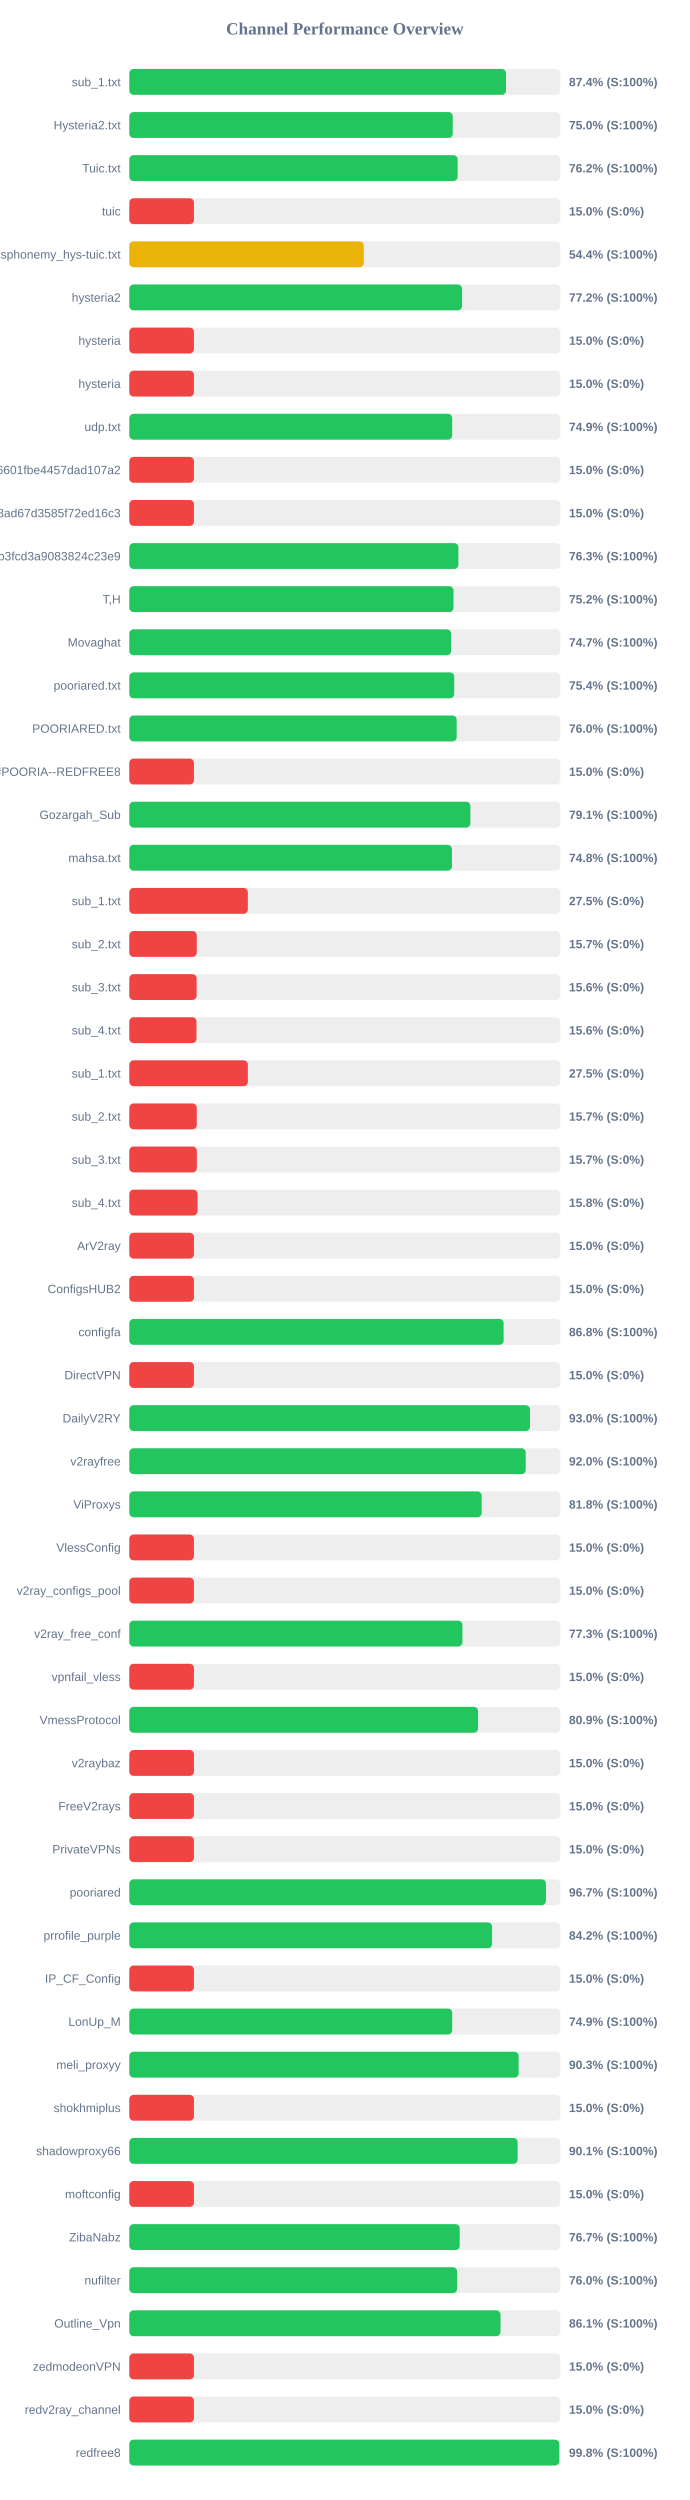
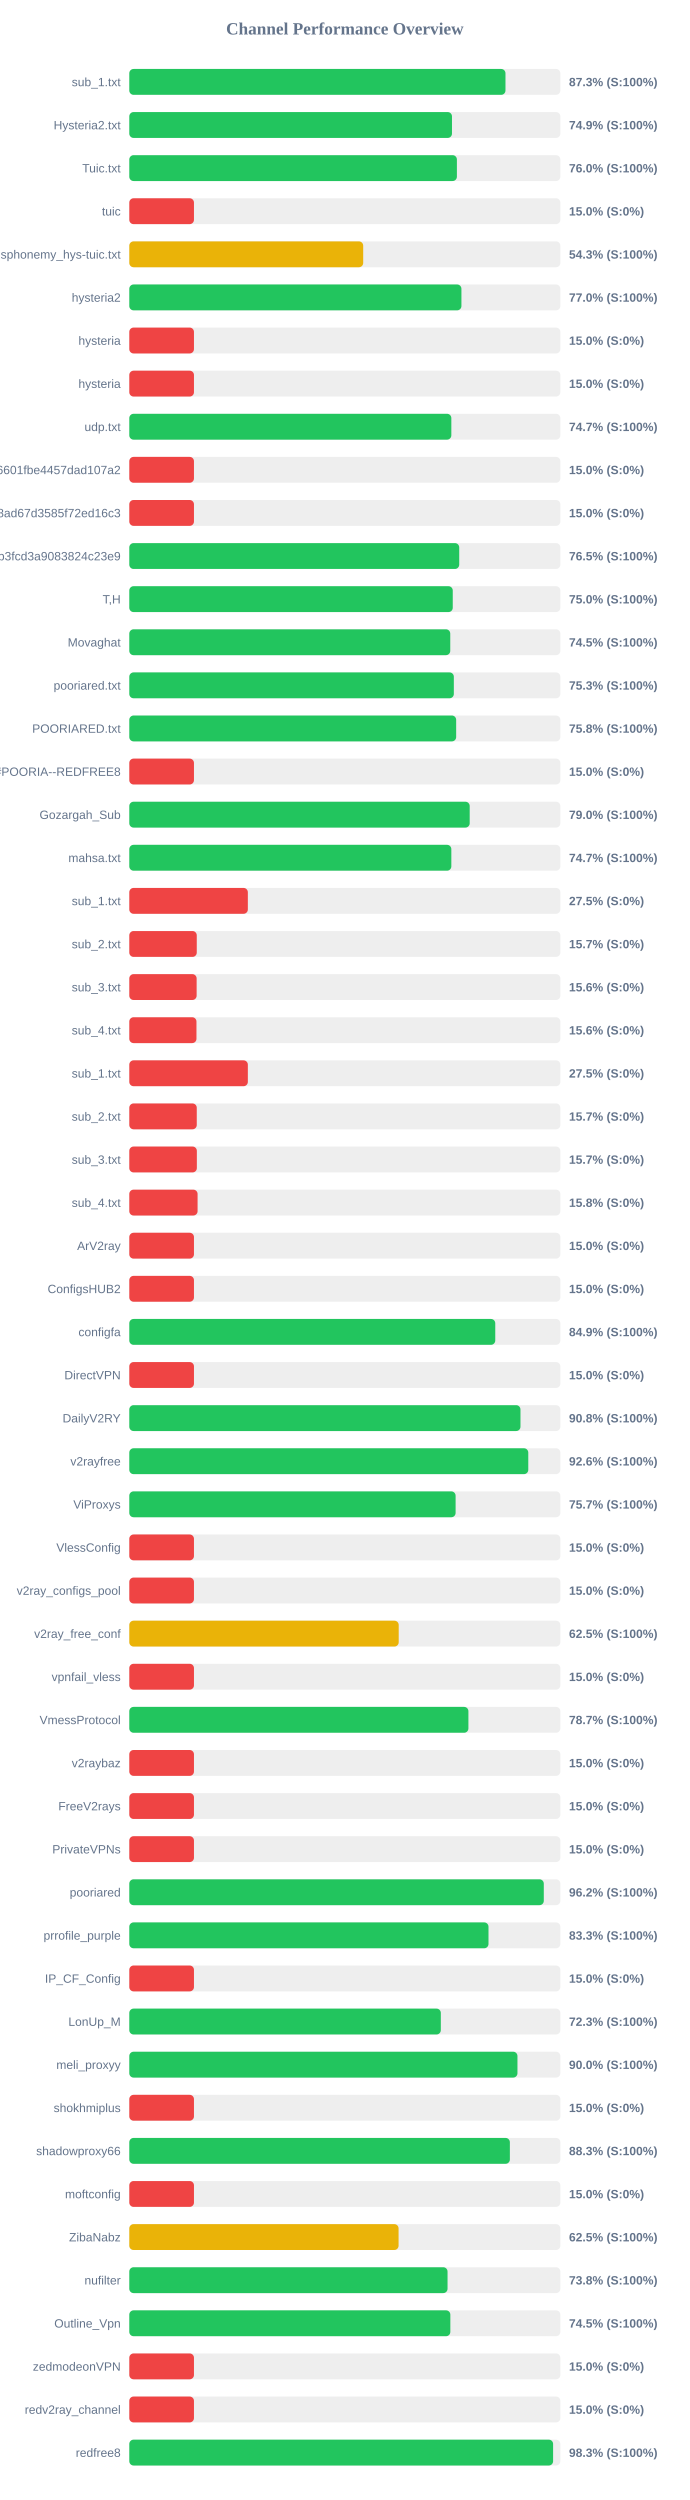
<svg xmlns="http://www.w3.org/2000/svg" width="800" height="2900" version="1.1">
  <style>
        .row { font: 14px Arial; fill: #64748b; }
        .score { font: bold 14px Arial; fill: #64748b; }
    </style>
  <text x="400" y="40" text-anchor="middle" font-size="20px" font-weight="bold" fill="#64748b">Channel Performance Overview</text>
  <rect x="150" y="80" width="500" height="30" fill="#eee" rx="5" />
-   <rect x="150" y="80" width="436.95" height="30" fill="#22c55e" rx="5" />
+   <rect x="150" y="80" width="436.35" height="30" fill="#22c55e" rx="5" />
  <text x="140" y="100" text-anchor="end" class="row">sub_1.txt</text>
-   <text x="660" y="100" text-anchor="start" class="score">87.4% (S:100%)</text>
+   <text x="660" y="100" text-anchor="start" class="score">87.3% (S:100%)</text>
  <rect x="150" y="130" width="500" height="30" fill="#eee" rx="5" />
-   <rect x="150" y="130" width="375.15" height="30" fill="#22c55e" rx="5" />
+   <rect x="150" y="130" width="374.3" height="30" fill="#22c55e" rx="5" />
  <text x="140" y="150" text-anchor="end" class="row">Hysteria2.txt</text>
-   <text x="660" y="150" text-anchor="start" class="score">75.0% (S:100%)</text>
+   <text x="660" y="150" text-anchor="start" class="score">74.9% (S:100%)</text>
  <rect x="150" y="180" width="500" height="30" fill="#eee" rx="5" />
-   <rect x="150" y="180" width="380.85" height="30" fill="#22c55e" rx="5" />
+   <rect x="150" y="180" width="380.0" height="30" fill="#22c55e" rx="5" />
  <text x="140" y="200" text-anchor="end" class="row">Tuic.txt</text>
-   <text x="660" y="200" text-anchor="start" class="score">76.2% (S:100%)</text>
+   <text x="660" y="200" text-anchor="start" class="score">76.0% (S:100%)</text>
  <rect x="150" y="230" width="500" height="30" fill="#eee" rx="5" />
  <rect x="150" y="230" width="75.0" height="30" fill="#ef4444" rx="5" />
  <text x="140" y="250" text-anchor="end" class="row">tuic</text>
  <text x="660" y="250" text-anchor="start" class="score">15.0% (S:0%)</text>
  <rect x="150" y="280" width="500" height="30" fill="#eee" rx="5" />
-   <rect x="150" y="280" width="272.0" height="30" fill="#eab308" rx="5" />
+   <rect x="150" y="280" width="271.3" height="30" fill="#eab308" rx="5" />
  <text x="140" y="300" text-anchor="end" class="row">ndsphonemy_hys-tuic.txt</text>
-   <text x="660" y="300" text-anchor="start" class="score">54.4% (S:100%)</text>
+   <text x="660" y="300" text-anchor="start" class="score">54.3% (S:100%)</text>
  <rect x="150" y="330" width="500" height="30" fill="#eee" rx="5" />
-   <rect x="150" y="330" width="386.0" height="30" fill="#22c55e" rx="5" />
+   <rect x="150" y="330" width="385.25" height="30" fill="#22c55e" rx="5" />
  <text x="140" y="350" text-anchor="end" class="row">hysteria2</text>
-   <text x="660" y="350" text-anchor="start" class="score">77.2% (S:100%)</text>
+   <text x="660" y="350" text-anchor="start" class="score">77.0% (S:100%)</text>
  <rect x="150" y="380" width="500" height="30" fill="#eee" rx="5" />
  <rect x="150" y="380" width="75.0" height="30" fill="#ef4444" rx="5" />
  <text x="140" y="400" text-anchor="end" class="row">hysteria</text>
  <text x="660" y="400" text-anchor="start" class="score">15.0% (S:0%)</text>
  <rect x="150" y="430" width="500" height="30" fill="#eee" rx="5" />
  <rect x="150" y="430" width="75.0" height="30" fill="#ef4444" rx="5" />
  <text x="140" y="450" text-anchor="end" class="row">hysteria</text>
  <text x="660" y="450" text-anchor="start" class="score">15.0% (S:0%)</text>
  <rect x="150" y="480" width="500" height="30" fill="#eee" rx="5" />
-   <rect x="150" y="480" width="374.5" height="30" fill="#22c55e" rx="5" />
+   <rect x="150" y="480" width="373.55" height="30" fill="#22c55e" rx="5" />
  <text x="140" y="500" text-anchor="end" class="row">udp.txt</text>
-   <text x="660" y="500" text-anchor="start" class="score">74.9% (S:100%)</text>
+   <text x="660" y="500" text-anchor="start" class="score">74.7% (S:100%)</text>
  <rect x="150" y="530" width="500" height="30" fill="#eee" rx="5" />
  <rect x="150" y="530" width="75.0" height="30" fill="#ef4444" rx="5" />
  <text x="140" y="550" text-anchor="end" class="row">6ca22ad3b96aa6601fbe4457dad107a2</text>
  <text x="660" y="550" text-anchor="start" class="score">15.0% (S:0%)</text>
  <rect x="150" y="580" width="500" height="30" fill="#eee" rx="5" />
  <rect x="150" y="580" width="75.0" height="30" fill="#ef4444" rx="5" />
  <text x="140" y="600" text-anchor="end" class="row">d2ddf60933dd08ad67d3585f72ed16c3</text>
  <text x="660" y="600" text-anchor="start" class="score">15.0% (S:0%)</text>
  <rect x="150" y="630" width="500" height="30" fill="#eee" rx="5" />
-   <rect x="150" y="630" width="381.75" height="30" fill="#22c55e" rx="5" />
+   <rect x="150" y="630" width="382.7" height="30" fill="#22c55e" rx="5" />
  <text x="140" y="650" text-anchor="end" class="row">subscribe?token=8bc38a0c131e9b3fcd3a9083824c23e9</text>
-   <text x="660" y="650" text-anchor="start" class="score">76.3% (S:100%)</text>
+   <text x="660" y="650" text-anchor="start" class="score">76.5% (S:100%)</text>
  <rect x="150" y="680" width="500" height="30" fill="#eee" rx="5" />
-   <rect x="150" y="680" width="376.05" height="30" fill="#22c55e" rx="5" />
+   <rect x="150" y="680" width="375.2" height="30" fill="#22c55e" rx="5" />
  <text x="140" y="700" text-anchor="end" class="row">T,H</text>
-   <text x="660" y="700" text-anchor="start" class="score">75.2% (S:100%)</text>
+   <text x="660" y="700" text-anchor="start" class="score">75.0% (S:100%)</text>
  <rect x="150" y="730" width="500" height="30" fill="#eee" rx="5" />
-   <rect x="150" y="730" width="373.25" height="30" fill="#22c55e" rx="5" />
+   <rect x="150" y="730" width="372.3" height="30" fill="#22c55e" rx="5" />
  <text x="140" y="750" text-anchor="end" class="row">Movaghat</text>
-   <text x="660" y="750" text-anchor="start" class="score">74.7% (S:100%)</text>
+   <text x="660" y="750" text-anchor="start" class="score">74.5% (S:100%)</text>
  <rect x="150" y="780" width="500" height="30" fill="#eee" rx="5" />
-   <rect x="150" y="780" width="376.9" height="30" fill="#22c55e" rx="5" />
+   <rect x="150" y="780" width="376.45" height="30" fill="#22c55e" rx="5" />
  <text x="140" y="800" text-anchor="end" class="row">pooriared.txt</text>
-   <text x="660" y="800" text-anchor="start" class="score">75.4% (S:100%)</text>
+   <text x="660" y="800" text-anchor="start" class="score">75.3% (S:100%)</text>
  <rect x="150" y="830" width="500" height="30" fill="#eee" rx="5" />
-   <rect x="150" y="830" width="379.75" height="30" fill="#22c55e" rx="5" />
+   <rect x="150" y="830" width="379.15" height="30" fill="#22c55e" rx="5" />
  <text x="140" y="850" text-anchor="end" class="row">POORIARED.txt</text>
-   <text x="660" y="850" text-anchor="start" class="score">76.0% (S:100%)</text>
+   <text x="660" y="850" text-anchor="start" class="score">75.8% (S:100%)</text>
  <rect x="150" y="880" width="500" height="30" fill="#eee" rx="5" />
  <rect x="150" y="880" width="75.0" height="30" fill="#ef4444" rx="5" />
  <text x="140" y="900" text-anchor="end" class="row">POORIA--REDFREE8.txt#POORIA--REDFREE8</text>
  <text x="660" y="900" text-anchor="start" class="score">15.0% (S:0%)</text>
  <rect x="150" y="930" width="500" height="30" fill="#eee" rx="5" />
-   <rect x="150" y="930" width="395.6" height="30" fill="#22c55e" rx="5" />
+   <rect x="150" y="930" width="394.85" height="30" fill="#22c55e" rx="5" />
  <text x="140" y="950" text-anchor="end" class="row">Gozargah_Sub</text>
-   <text x="660" y="950" text-anchor="start" class="score">79.1% (S:100%)</text>
+   <text x="660" y="950" text-anchor="start" class="score">79.0% (S:100%)</text>
  <rect x="150" y="980" width="500" height="30" fill="#eee" rx="5" />
-   <rect x="150" y="980" width="374.25" height="30" fill="#22c55e" rx="5" />
+   <rect x="150" y="980" width="373.55" height="30" fill="#22c55e" rx="5" />
  <text x="140" y="1000" text-anchor="end" class="row">mahsa.txt</text>
-   <text x="660" y="1000" text-anchor="start" class="score">74.8% (S:100%)</text>
+   <text x="660" y="1000" text-anchor="start" class="score">74.7% (S:100%)</text>
  <rect x="150" y="1030" width="500" height="30" fill="#eee" rx="5" />
  <rect x="150" y="1030" width="137.5" height="30" fill="#ef4444" rx="5" />
  <text x="140" y="1050" text-anchor="end" class="row">sub_1.txt</text>
  <text x="660" y="1050" text-anchor="start" class="score">27.5% (S:0%)</text>
  <rect x="150" y="1080" width="500" height="30" fill="#eee" rx="5" />
  <rect x="150" y="1080" width="78.25" height="30" fill="#ef4444" rx="5" />
  <text x="140" y="1100" text-anchor="end" class="row">sub_2.txt</text>
  <text x="660" y="1100" text-anchor="start" class="score">15.7% (S:0%)</text>
  <rect x="150" y="1130" width="500" height="30" fill="#eee" rx="5" />
  <rect x="150" y="1130" width="78.1" height="30" fill="#ef4444" rx="5" />
  <text x="140" y="1150" text-anchor="end" class="row">sub_3.txt</text>
  <text x="660" y="1150" text-anchor="start" class="score">15.6% (S:0%)</text>
  <rect x="150" y="1180" width="500" height="30" fill="#eee" rx="5" />
  <rect x="150" y="1180" width="77.9" height="30" fill="#ef4444" rx="5" />
  <text x="140" y="1200" text-anchor="end" class="row">sub_4.txt</text>
  <text x="660" y="1200" text-anchor="start" class="score">15.6% (S:0%)</text>
  <rect x="150" y="1230" width="500" height="30" fill="#eee" rx="5" />
  <rect x="150" y="1230" width="137.5" height="30" fill="#ef4444" rx="5" />
  <text x="140" y="1250" text-anchor="end" class="row">sub_1.txt</text>
  <text x="660" y="1250" text-anchor="start" class="score">27.5% (S:0%)</text>
  <rect x="150" y="1280" width="500" height="30" fill="#eee" rx="5" />
  <rect x="150" y="1280" width="78.25" height="30" fill="#ef4444" rx="5" />
  <text x="140" y="1300" text-anchor="end" class="row">sub_2.txt</text>
  <text x="660" y="1300" text-anchor="start" class="score">15.7% (S:0%)</text>
  <rect x="150" y="1330" width="500" height="30" fill="#eee" rx="5" />
  <rect x="150" y="1330" width="78.35" height="30" fill="#ef4444" rx="5" />
  <text x="140" y="1350" text-anchor="end" class="row">sub_3.txt</text>
  <text x="660" y="1350" text-anchor="start" class="score">15.7% (S:0%)</text>
  <rect x="150" y="1380" width="500" height="30" fill="#eee" rx="5" />
  <rect x="150" y="1380" width="79.2" height="30" fill="#ef4444" rx="5" />
  <text x="140" y="1400" text-anchor="end" class="row">sub_4.txt</text>
  <text x="660" y="1400" text-anchor="start" class="score">15.8% (S:0%)</text>
  <rect x="150" y="1430" width="500" height="30" fill="#eee" rx="5" />
  <rect x="150" y="1430" width="75.0" height="30" fill="#ef4444" rx="5" />
  <text x="140" y="1450" text-anchor="end" class="row">ArV2ray</text>
  <text x="660" y="1450" text-anchor="start" class="score">15.0% (S:0%)</text>
  <rect x="150" y="1480" width="500" height="30" fill="#eee" rx="5" />
  <rect x="150" y="1480" width="75.0" height="30" fill="#ef4444" rx="5" />
  <text x="140" y="1500" text-anchor="end" class="row">ConfigsHUB2</text>
  <text x="660" y="1500" text-anchor="start" class="score">15.0% (S:0%)</text>
  <rect x="150" y="1530" width="500" height="30" fill="#eee" rx="5" />
-   <rect x="150" y="1530" width="434.2" height="30" fill="#22c55e" rx="5" />
+   <rect x="150" y="1530" width="424.5" height="30" fill="#22c55e" rx="5" />
  <text x="140" y="1550" text-anchor="end" class="row">configfa</text>
-   <text x="660" y="1550" text-anchor="start" class="score">86.8% (S:100%)</text>
+   <text x="660" y="1550" text-anchor="start" class="score">84.9% (S:100%)</text>
  <rect x="150" y="1580" width="500" height="30" fill="#eee" rx="5" />
  <rect x="150" y="1580" width="75.0" height="30" fill="#ef4444" rx="5" />
  <text x="140" y="1600" text-anchor="end" class="row">DirectVPN</text>
  <text x="660" y="1600" text-anchor="start" class="score">15.0% (S:0%)</text>
  <rect x="150" y="1630" width="500" height="30" fill="#eee" rx="5" />
-   <rect x="150" y="1630" width="464.75" height="30" fill="#22c55e" rx="5" />
+   <rect x="150" y="1630" width="453.75" height="30" fill="#22c55e" rx="5" />
  <text x="140" y="1650" text-anchor="end" class="row">DailyV2RY</text>
-   <text x="660" y="1650" text-anchor="start" class="score">93.0% (S:100%)</text>
+   <text x="660" y="1650" text-anchor="start" class="score">90.8% (S:100%)</text>
  <rect x="150" y="1680" width="500" height="30" fill="#eee" rx="5" />
-   <rect x="150" y="1680" width="459.85" height="30" fill="#22c55e" rx="5" />
+   <rect x="150" y="1680" width="462.8" height="30" fill="#22c55e" rx="5" />
  <text x="140" y="1700" text-anchor="end" class="row">v2rayfree</text>
-   <text x="660" y="1700" text-anchor="start" class="score">92.0% (S:100%)</text>
+   <text x="660" y="1700" text-anchor="start" class="score">92.6% (S:100%)</text>
  <rect x="150" y="1730" width="500" height="30" fill="#eee" rx="5" />
-   <rect x="150" y="1730" width="408.75" height="30" fill="#22c55e" rx="5" />
+   <rect x="150" y="1730" width="378.5" height="30" fill="#22c55e" rx="5" />
  <text x="140" y="1750" text-anchor="end" class="row">ViProxys</text>
-   <text x="660" y="1750" text-anchor="start" class="score">81.8% (S:100%)</text>
+   <text x="660" y="1750" text-anchor="start" class="score">75.7% (S:100%)</text>
  <rect x="150" y="1780" width="500" height="30" fill="#eee" rx="5" />
  <rect x="150" y="1780" width="75.0" height="30" fill="#ef4444" rx="5" />
  <text x="140" y="1800" text-anchor="end" class="row">VlessConfig</text>
  <text x="660" y="1800" text-anchor="start" class="score">15.0% (S:0%)</text>
  <rect x="150" y="1830" width="500" height="30" fill="#eee" rx="5" />
  <rect x="150" y="1830" width="75.0" height="30" fill="#ef4444" rx="5" />
  <text x="140" y="1850" text-anchor="end" class="row">v2ray_configs_pool</text>
  <text x="660" y="1850" text-anchor="start" class="score">15.0% (S:0%)</text>
  <rect x="150" y="1880" width="500" height="30" fill="#eee" rx="5" />
-   <rect x="150" y="1880" width="386.4" height="30" fill="#22c55e" rx="5" />
+   <rect x="150" y="1880" width="312.5" height="30" fill="#eab308" rx="5" />
  <text x="140" y="1900" text-anchor="end" class="row">v2ray_free_conf</text>
-   <text x="660" y="1900" text-anchor="start" class="score">77.3% (S:100%)</text>
+   <text x="660" y="1900" text-anchor="start" class="score">62.5% (S:100%)</text>
  <rect x="150" y="1930" width="500" height="30" fill="#eee" rx="5" />
  <rect x="150" y="1930" width="75.0" height="30" fill="#ef4444" rx="5" />
  <text x="140" y="1950" text-anchor="end" class="row">vpnfail_vless</text>
  <text x="660" y="1950" text-anchor="start" class="score">15.0% (S:0%)</text>
  <rect x="150" y="1980" width="500" height="30" fill="#eee" rx="5" />
-   <rect x="150" y="1980" width="404.55" height="30" fill="#22c55e" rx="5" />
+   <rect x="150" y="1980" width="393.35" height="30" fill="#22c55e" rx="5" />
  <text x="140" y="2000" text-anchor="end" class="row">VmessProtocol</text>
-   <text x="660" y="2000" text-anchor="start" class="score">80.9% (S:100%)</text>
+   <text x="660" y="2000" text-anchor="start" class="score">78.7% (S:100%)</text>
  <rect x="150" y="2030" width="500" height="30" fill="#eee" rx="5" />
  <rect x="150" y="2030" width="75.0" height="30" fill="#ef4444" rx="5" />
  <text x="140" y="2050" text-anchor="end" class="row">v2raybaz</text>
  <text x="660" y="2050" text-anchor="start" class="score">15.0% (S:0%)</text>
  <rect x="150" y="2080" width="500" height="30" fill="#eee" rx="5" />
  <rect x="150" y="2080" width="75.0" height="30" fill="#ef4444" rx="5" />
  <text x="140" y="2100" text-anchor="end" class="row">FreeV2rays</text>
  <text x="660" y="2100" text-anchor="start" class="score">15.0% (S:0%)</text>
  <rect x="150" y="2130" width="500" height="30" fill="#eee" rx="5" />
  <rect x="150" y="2130" width="75.0" height="30" fill="#ef4444" rx="5" />
  <text x="140" y="2150" text-anchor="end" class="row">PrivateVPNs</text>
  <text x="660" y="2150" text-anchor="start" class="score">15.0% (S:0%)</text>
  <rect x="150" y="2180" width="500" height="30" fill="#eee" rx="5" />
-   <rect x="150" y="2180" width="483.3" height="30" fill="#22c55e" rx="5" />
+   <rect x="150" y="2180" width="480.8" height="30" fill="#22c55e" rx="5" />
  <text x="140" y="2200" text-anchor="end" class="row">pooriared</text>
-   <text x="660" y="2200" text-anchor="start" class="score">96.7% (S:100%)</text>
+   <text x="660" y="2200" text-anchor="start" class="score">96.2% (S:100%)</text>
  <rect x="150" y="2230" width="500" height="30" fill="#eee" rx="5" />
-   <rect x="150" y="2230" width="420.8" height="30" fill="#22c55e" rx="5" />
+   <rect x="150" y="2230" width="416.65" height="30" fill="#22c55e" rx="5" />
  <text x="140" y="2250" text-anchor="end" class="row">prrofile_purple</text>
-   <text x="660" y="2250" text-anchor="start" class="score">84.2% (S:100%)</text>
+   <text x="660" y="2250" text-anchor="start" class="score">83.3% (S:100%)</text>
  <rect x="150" y="2280" width="500" height="30" fill="#eee" rx="5" />
  <rect x="150" y="2280" width="75.0" height="30" fill="#ef4444" rx="5" />
  <text x="140" y="2300" text-anchor="end" class="row">IP_CF_Config</text>
  <text x="660" y="2300" text-anchor="start" class="score">15.0% (S:0%)</text>
  <rect x="150" y="2330" width="500" height="30" fill="#eee" rx="5" />
-   <rect x="150" y="2330" width="374.55" height="30" fill="#22c55e" rx="5" />
+   <rect x="150" y="2330" width="361.35" height="30" fill="#22c55e" rx="5" />
  <text x="140" y="2350" text-anchor="end" class="row">LonUp_M</text>
-   <text x="660" y="2350" text-anchor="start" class="score">74.9% (S:100%)</text>
+   <text x="660" y="2350" text-anchor="start" class="score">72.3% (S:100%)</text>
  <rect x="150" y="2380" width="500" height="30" fill="#eee" rx="5" />
-   <rect x="150" y="2380" width="451.65" height="30" fill="#22c55e" rx="5" />
+   <rect x="150" y="2380" width="450.25" height="30" fill="#22c55e" rx="5" />
  <text x="140" y="2400" text-anchor="end" class="row">meli_proxyy</text>
-   <text x="660" y="2400" text-anchor="start" class="score">90.3% (S:100%)</text>
+   <text x="660" y="2400" text-anchor="start" class="score">90.0% (S:100%)</text>
  <rect x="150" y="2430" width="500" height="30" fill="#eee" rx="5" />
  <rect x="150" y="2430" width="75.0" height="30" fill="#ef4444" rx="5" />
  <text x="140" y="2450" text-anchor="end" class="row">shokhmiplus</text>
  <text x="660" y="2450" text-anchor="start" class="score">15.0% (S:0%)</text>
  <rect x="150" y="2480" width="500" height="30" fill="#eee" rx="5" />
-   <rect x="150" y="2480" width="450.45" height="30" fill="#22c55e" rx="5" />
+   <rect x="150" y="2480" width="441.45" height="30" fill="#22c55e" rx="5" />
  <text x="140" y="2500" text-anchor="end" class="row">shadowproxy66</text>
-   <text x="660" y="2500" text-anchor="start" class="score">90.1% (S:100%)</text>
+   <text x="660" y="2500" text-anchor="start" class="score">88.3% (S:100%)</text>
  <rect x="150" y="2530" width="500" height="30" fill="#eee" rx="5" />
  <rect x="150" y="2530" width="75.0" height="30" fill="#ef4444" rx="5" />
  <text x="140" y="2550" text-anchor="end" class="row">moftconfig</text>
  <text x="660" y="2550" text-anchor="start" class="score">15.0% (S:0%)</text>
  <rect x="150" y="2580" width="500" height="30" fill="#eee" rx="5" />
-   <rect x="150" y="2580" width="383.25" height="30" fill="#22c55e" rx="5" />
+   <rect x="150" y="2580" width="312.35" height="30" fill="#eab308" rx="5" />
  <text x="140" y="2600" text-anchor="end" class="row">ZibaNabz</text>
-   <text x="660" y="2600" text-anchor="start" class="score">76.7% (S:100%)</text>
+   <text x="660" y="2600" text-anchor="start" class="score">62.5% (S:100%)</text>
  <rect x="150" y="2630" width="500" height="30" fill="#eee" rx="5" />
-   <rect x="150" y="2630" width="380.25" height="30" fill="#22c55e" rx="5" />
+   <rect x="150" y="2630" width="369.15" height="30" fill="#22c55e" rx="5" />
  <text x="140" y="2650" text-anchor="end" class="row">nufilter</text>
-   <text x="660" y="2650" text-anchor="start" class="score">76.0% (S:100%)</text>
+   <text x="660" y="2650" text-anchor="start" class="score">73.8% (S:100%)</text>
  <rect x="150" y="2680" width="500" height="30" fill="#eee" rx="5" />
-   <rect x="150" y="2680" width="430.6" height="30" fill="#22c55e" rx="5" />
+   <rect x="150" y="2680" width="372.4" height="30" fill="#22c55e" rx="5" />
  <text x="140" y="2700" text-anchor="end" class="row">Outline_Vpn</text>
-   <text x="660" y="2700" text-anchor="start" class="score">86.1% (S:100%)</text>
+   <text x="660" y="2700" text-anchor="start" class="score">74.5% (S:100%)</text>
  <rect x="150" y="2730" width="500" height="30" fill="#eee" rx="5" />
  <rect x="150" y="2730" width="75.0" height="30" fill="#ef4444" rx="5" />
  <text x="140" y="2750" text-anchor="end" class="row">zedmodeonVPN</text>
  <text x="660" y="2750" text-anchor="start" class="score">15.0% (S:0%)</text>
  <rect x="150" y="2780" width="500" height="30" fill="#eee" rx="5" />
  <rect x="150" y="2780" width="75.0" height="30" fill="#ef4444" rx="5" />
  <text x="140" y="2800" text-anchor="end" class="row">redv2ray_channel</text>
  <text x="660" y="2800" text-anchor="start" class="score">15.0% (S:0%)</text>
  <rect x="150" y="2830" width="500" height="30" fill="#eee" rx="5" />
-   <rect x="150" y="2830" width="498.8" height="30" fill="#22c55e" rx="5" />
+   <rect x="150" y="2830" width="491.6" height="30" fill="#22c55e" rx="5" />
  <text x="140" y="2850" text-anchor="end" class="row">redfree8</text>
-   <text x="660" y="2850" text-anchor="start" class="score">99.8% (S:100%)</text>
+   <text x="660" y="2850" text-anchor="start" class="score">98.3% (S:100%)</text>
</svg>
